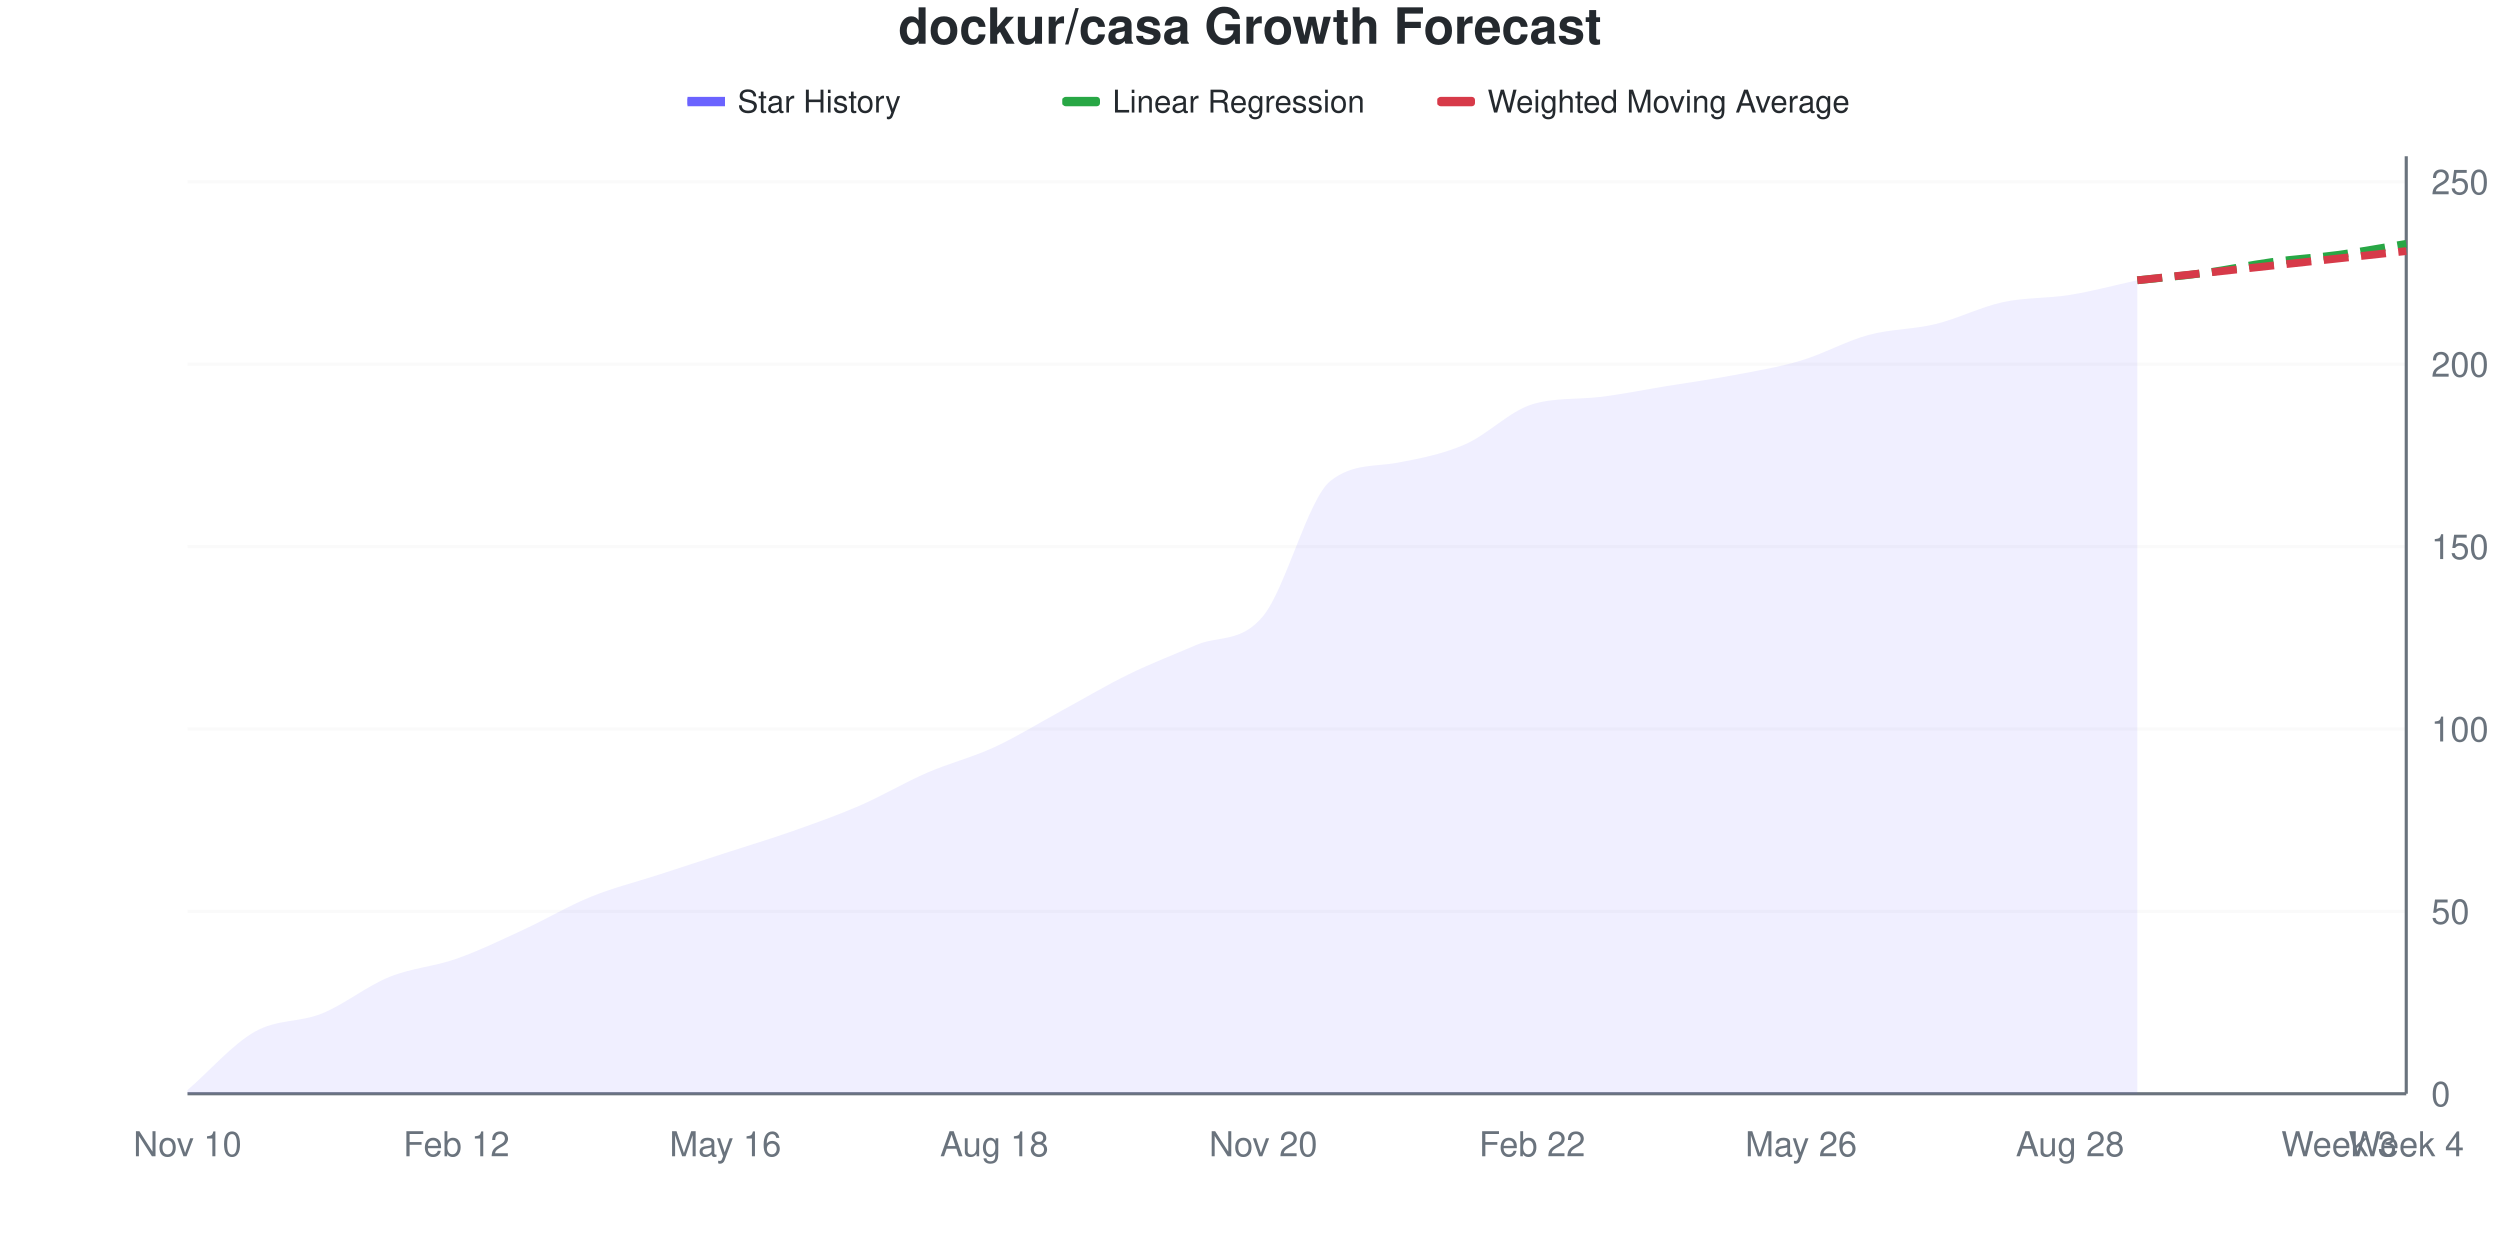
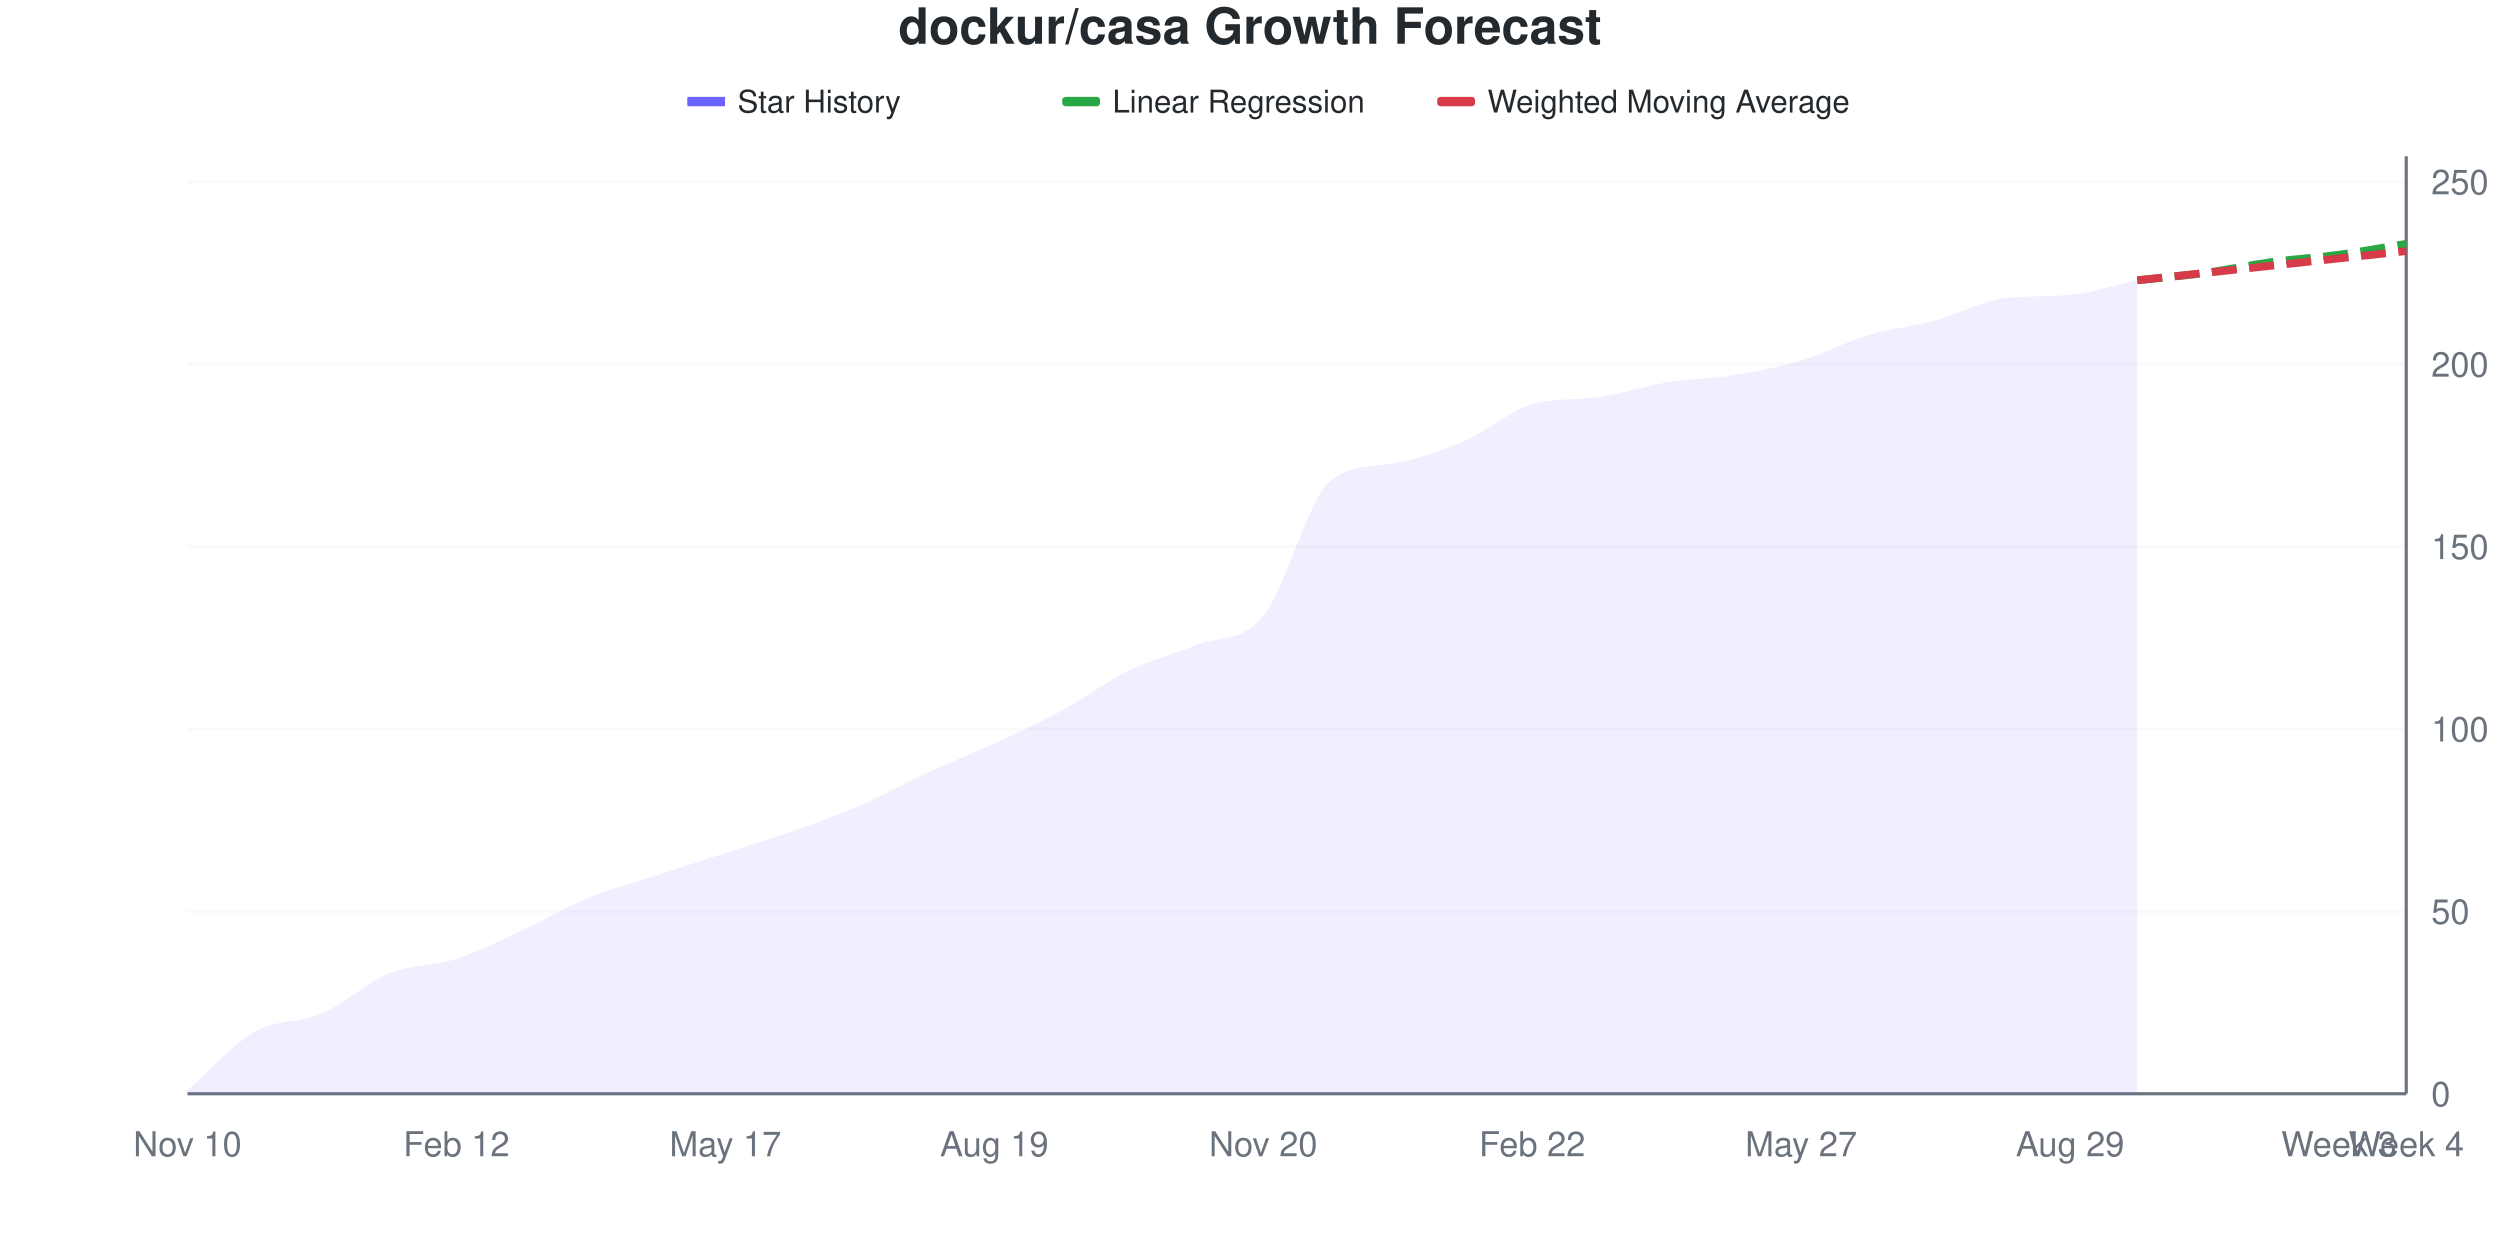
<svg xmlns="http://www.w3.org/2000/svg" viewBox="0 0 800 400" width="800" height="400">
  <style>
    @keyframes drawLine {
      to { stroke-dashoffset: 0; }
    }
    @keyframes fadeInPoint {
      from { opacity: 0; }
      to { opacity: 1; }
    }
    .data-line-0 {
      stroke-dasharray: 1045;
      stroke-dashoffset: 1045;
      animation: drawLine 2s ease-out forwards;
    }
    .data-point {
      opacity: 0;
      animation: fadeInPoint 0.5s ease-out forwards;
    }
    .chart-bg { fill: #fff; }
    .chart-text { fill: #24292e; }
    .chart-muted { fill: #6a737d; }
    .chart-grid { stroke: #eee; }
    .chart-axis { stroke: #6a737d; }
    @media (prefers-color-scheme: dark) {
      .chart-bg { fill: #0d1117; }
      .chart-text { fill: #e6edf3; }
      .chart-muted { fill: #8b949e; }
      .chart-grid { stroke: #21262d; }
      .chart-axis { stroke: #8b949e; }
    }
  </style>
  <rect width="800" height="400" class="chart-bg" />
  <text x="400" y="14" text-anchor="middle" class="chart-text" font-size="16" font-weight="bold" font-family="-apple-system, BlinkMacSystemFont, 'Segoe UI', Helvetica, Arial, sans-serif">dockur/casa Growth Forecast</text>
  <g class="legend">
    <rect x="220" y="31" width="12" height="3" fill="#6b63ff" />
    <line x1="220" y1="32.5" x2="232" y2="32.5" stroke="#6b63ff" stroke-width="2" />
    <text x="236" y="36" class="chart-text" font-size="10" font-family="-apple-system, BlinkMacSystemFont, 'Segoe UI', Helvetica, Arial, sans-serif">Star History</text>
    <rect x="340" y="31" width="12" height="3" fill="#28a745" rx="1" />
    <line x1="340" y1="32.5" x2="352" y2="32.5" stroke="#28a745" stroke-width="2" stroke-dasharray="4,2" />
    <text x="356" y="36" class="chart-text" font-size="10" font-family="-apple-system, BlinkMacSystemFont, 'Segoe UI', Helvetica, Arial, sans-serif">Linear Regression</text>
    <rect x="460" y="31" width="12" height="3" fill="#d73a49" rx="1" />
    <line x1="460" y1="32.5" x2="472" y2="32.5" stroke="#d73a49" stroke-width="2" stroke-dasharray="4,2" />
    <text x="476" y="36" class="chart-text" font-size="10" font-family="-apple-system, BlinkMacSystemFont, 'Segoe UI', Helvetica, Arial, sans-serif">Weighted Moving Average</text>
  </g>
  <g class="grid">
    <line x1="60" y1="350" x2="770" y2="350" class="chart-grid" stroke-opacity="0.3" />
    <text x="778" y="354" text-anchor="start" class="chart-muted" font-size="11" font-family="-apple-system, BlinkMacSystemFont, 'Segoe UI', Helvetica, Arial, sans-serif">0</text>
    <line x1="60" y1="291.634" x2="770" y2="291.634" class="chart-grid" stroke-opacity="0.3" />
    <text x="778" y="295.634" text-anchor="start" class="chart-muted" font-size="11" font-family="-apple-system, BlinkMacSystemFont, 'Segoe UI', Helvetica, Arial, sans-serif">50</text>
    <line x1="60" y1="233.268" x2="770" y2="233.268" class="chart-grid" stroke-opacity="0.3" />
    <text x="778" y="237.268" text-anchor="start" class="chart-muted" font-size="11" font-family="-apple-system, BlinkMacSystemFont, 'Segoe UI', Helvetica, Arial, sans-serif">100</text>
    <line x1="60" y1="174.903" x2="770" y2="174.903" class="chart-grid" stroke-opacity="0.3" />
    <text x="778" y="178.903" text-anchor="start" class="chart-muted" font-size="11" font-family="-apple-system, BlinkMacSystemFont, 'Segoe UI', Helvetica, Arial, sans-serif">150</text>
    <line x1="60" y1="116.537" x2="770" y2="116.537" class="chart-grid" stroke-opacity="0.3" />
    <text x="778" y="120.537" text-anchor="start" class="chart-muted" font-size="11" font-family="-apple-system, BlinkMacSystemFont, 'Segoe UI', Helvetica, Arial, sans-serif">200</text>
    <line x1="60" y1="58.171" x2="770" y2="58.171" class="chart-grid" stroke-opacity="0.3" />
    <text x="778" y="62.171" text-anchor="start" class="chart-muted" font-size="11" font-family="-apple-system, BlinkMacSystemFont, 'Segoe UI', Helvetica, Arial, sans-serif">250</text>
  </g>
  <g class="milestones">
    
  </g>
  <g class="x-axis">
    <text x="60" y="370" text-anchor="middle" class="chart-muted" font-size="11" font-family="-apple-system, BlinkMacSystemFont, 'Segoe UI', Helvetica, Arial, sans-serif">Nov 10</text>
    <text x="146.061" y="370" text-anchor="middle" class="chart-muted" font-size="11" font-family="-apple-system, BlinkMacSystemFont, 'Segoe UI', Helvetica, Arial, sans-serif">Feb 12</text>
-     <text x="232.121" y="370" text-anchor="middle" class="chart-muted" font-size="11" font-family="-apple-system, BlinkMacSystemFont, 'Segoe UI', Helvetica, Arial, sans-serif">May 16</text>
-     <text x="318.182" y="370" text-anchor="middle" class="chart-muted" font-size="11" font-family="-apple-system, BlinkMacSystemFont, 'Segoe UI', Helvetica, Arial, sans-serif">Aug 18</text>
+     <text x="232.121" y="370" text-anchor="middle" class="chart-muted" font-size="11" font-family="-apple-system, BlinkMacSystemFont, 'Segoe UI', Helvetica, Arial, sans-serif">May 17</text>
+     <text x="318.182" y="370" text-anchor="middle" class="chart-muted" font-size="11" font-family="-apple-system, BlinkMacSystemFont, 'Segoe UI', Helvetica, Arial, sans-serif">Aug 19</text>
    <text x="404.242" y="370" text-anchor="middle" class="chart-muted" font-size="11" font-family="-apple-system, BlinkMacSystemFont, 'Segoe UI', Helvetica, Arial, sans-serif">Nov 20</text>
    <text x="490.303" y="370" text-anchor="middle" class="chart-muted" font-size="11" font-family="-apple-system, BlinkMacSystemFont, 'Segoe UI', Helvetica, Arial, sans-serif">Feb 22</text>
-     <text x="576.364" y="370" text-anchor="middle" class="chart-muted" font-size="11" font-family="-apple-system, BlinkMacSystemFont, 'Segoe UI', Helvetica, Arial, sans-serif">May 26</text>
-     <text x="662.424" y="370" text-anchor="middle" class="chart-muted" font-size="11" font-family="-apple-system, BlinkMacSystemFont, 'Segoe UI', Helvetica, Arial, sans-serif">Aug 28</text>
+     <text x="576.364" y="370" text-anchor="middle" class="chart-muted" font-size="11" font-family="-apple-system, BlinkMacSystemFont, 'Segoe UI', Helvetica, Arial, sans-serif">May 27</text>
+     <text x="662.424" y="370" text-anchor="middle" class="chart-muted" font-size="11" font-family="-apple-system, BlinkMacSystemFont, 'Segoe UI', Helvetica, Arial, sans-serif">Aug 29</text>
    <text x="748.485" y="370" text-anchor="middle" class="chart-muted" font-size="11" font-family="-apple-system, BlinkMacSystemFont, 'Segoe UI', Helvetica, Arial, sans-serif">Week 3</text>
    <text x="770" y="370" text-anchor="middle" class="chart-muted" font-size="11" font-family="-apple-system, BlinkMacSystemFont, 'Segoe UI', Helvetica, Arial, sans-serif">Week 4</text>
  </g>
  <line x1="770" y1="50" x2="770" y2="350" class="chart-axis" stroke-width="1" />
  <line x1="60" y1="350" x2="770" y2="350" class="chart-axis" stroke-width="1" />
-   <path d="M60,350 L60,348.833 C67.172,342.607 74.343,334.241 81.515,330.156 C88.687,326.07 95.859,327.237 103.03,324.319 C110.202,321.401 117.374,315.564 124.545,312.646 C131.717,309.728 138.889,309.339 146.061,306.809 C153.232,304.28 160.404,300.778 167.576,297.471 C174.747,294.163 181.919,289.883 189.091,286.965 C196.263,284.047 203.434,282.296 210.606,279.961 C217.778,277.626 224.949,275.292 232.121,272.957 C239.293,270.623 246.465,268.482 253.636,265.953 C260.808,263.424 267.98,260.895 275.152,257.782 C282.323,254.669 289.495,250.389 296.667,247.276 C303.838,244.163 311.01,242.412 318.182,239.105 C325.354,235.798 332.525,231.323 339.697,227.432 C346.869,223.541 354.04,219.261 361.212,215.759 C368.384,212.257 375.556,209.533 382.727,206.42 C389.899,203.307 397.071,205.837 404.242,197.082 C411.414,188.327 418.586,159.569 425.758,153.891 C432.929,148.213 440.101,149.406 447.273,148.054 C454.444,146.703 461.616,145.331 468.788,142.218 C475.96,139.105 483.131,131.556 490.303,129.377 C497.475,127.198 504.646,127.881 511.818,127.043 C518.99,126.205 526.162,124.708 533.333,123.541 C540.505,122.374 547.677,121.401 554.848,120.039 C562.02,118.677 569.192,117.51 576.364,115.37 C583.535,113.23 590.707,109.144 597.879,107.198 C605.051,105.253 612.222,105.447 619.394,103.696 C626.566,101.946 633.737,98.249 640.909,96.693 C648.081,95.136 655.253,95.525 662.424,94.358 C669.596,93.191 676.768,91.245 683.939,89.689 L683.939,350 L60,350 Z" fill="#6b63ff" fill-opacity="0.1" />
-   <path d="M60,350 L60,348.833 C67.172,342.607 74.343,334.241 81.515,330.156 C88.687,326.07 95.859,327.237 103.03,324.319 C110.202,321.401 117.374,315.564 124.545,312.646 C131.717,309.728 138.889,309.339 146.061,306.809 C153.232,304.28 160.404,300.778 167.576,297.471 C174.747,294.163 181.919,289.883 189.091,286.965 C196.263,284.047 203.434,282.296 210.606,279.961 C217.778,277.626 224.949,275.292 232.121,272.957 C239.293,270.623 246.465,268.482 253.636,265.953 C260.808,263.424 267.98,260.895 275.152,257.782 C282.323,254.669 289.495,250.389 296.667,247.276 C303.838,244.163 311.01,242.412 318.182,239.105 C325.354,235.798 332.525,231.323 339.697,227.432 C346.869,223.541 354.04,219.261 361.212,215.759 C368.384,212.257 375.556,209.533 382.727,206.42 C389.899,203.307 397.071,205.837 404.242,197.082 C411.414,188.327 418.586,159.569 425.758,153.891 C432.929,148.213 440.101,149.406 447.273,148.054 C454.444,146.703 461.616,145.331 468.788,142.218 C475.96,139.105 483.131,131.556 490.303,129.377 C497.475,127.198 504.646,127.881 511.818,127.043 C518.99,126.205 526.162,124.708 533.333,123.541 C540.505,122.374 547.677,121.401 554.848,120.039 C562.02,118.677 569.192,117.51 576.364,115.37 C583.535,113.23 590.707,109.144 597.879,107.198 C605.051,105.253 612.222,105.447 619.394,103.696 C626.566,101.946 633.737,98.249 640.909,96.693 C648.081,95.136 655.253,95.525 662.424,94.358 C669.596,93.191 676.768,91.245 683.939,89.689" fill="none" stroke="#6b63ff" stroke-width="2.5" class="data-line-0" />
+   <path d="M60,350 L60,348.833 C67.172,342.607 74.343,334.241 81.515,330.156 C88.687,326.07 95.859,327.432 103.03,324.319 C110.202,321.206 117.374,314.397 124.545,311.479 C131.717,308.56 138.889,309.144 146.061,306.809 C153.232,304.475 160.404,300.778 167.576,297.471 C174.747,294.163 181.919,289.883 189.091,286.965 C196.263,284.047 203.434,282.296 210.606,279.961 C217.778,277.626 224.949,275.292 232.121,272.957 C239.293,270.623 246.465,268.482 253.636,265.953 C260.808,263.424 267.98,260.895 275.152,257.782 C282.323,254.669 289.495,250.584 296.667,247.276 C303.838,243.969 311.01,241.245 318.182,237.938 C325.354,234.63 332.525,231.323 339.697,227.432 C346.869,223.541 354.04,218.093 361.212,214.591 C368.384,211.089 375.556,209.339 382.727,206.42 C389.899,203.502 397.071,205.837 404.242,197.082 C411.414,188.327 418.586,159.537 425.758,153.891 C432.929,148.245 440.101,149.533 447.273,148.054 C454.444,146.576 461.616,144.163 468.788,141.051 C475.96,137.938 483.131,131.466 490.303,129.377 C497.475,127.289 504.646,128.087 511.818,127.043 C518.99,125.999 526.162,123.541 533.333,122.374 C540.505,121.206 547.677,121.206 554.848,120.039 C562.02,118.872 569.192,117.51 576.364,115.37 C583.535,113.23 590.707,109.339 597.879,107.198 C605.051,105.058 612.222,104.475 619.394,102.529 C626.566,100.584 633.737,96.475 640.909,95.525 C648.081,94.575 655.253,95.036 662.424,94.358 C669.596,93.679 676.768,91.245 683.939,89.689 L683.939,350 L60,350 Z" fill="#6b63ff" fill-opacity="0.1" />
+   <path d="M60,350 L60,348.833 C67.172,342.607 74.343,334.241 81.515,330.156 C88.687,326.07 95.859,327.432 103.03,324.319 C110.202,321.206 117.374,314.397 124.545,311.479 C131.717,308.56 138.889,309.144 146.061,306.809 C153.232,304.475 160.404,300.778 167.576,297.471 C174.747,294.163 181.919,289.883 189.091,286.965 C196.263,284.047 203.434,282.296 210.606,279.961 C217.778,277.626 224.949,275.292 232.121,272.957 C239.293,270.623 246.465,268.482 253.636,265.953 C260.808,263.424 267.98,260.895 275.152,257.782 C282.323,254.669 289.495,250.584 296.667,247.276 C303.838,243.969 311.01,241.245 318.182,237.938 C325.354,234.63 332.525,231.323 339.697,227.432 C346.869,223.541 354.04,218.093 361.212,214.591 C368.384,211.089 375.556,209.339 382.727,206.42 C389.899,203.502 397.071,205.837 404.242,197.082 C411.414,188.327 418.586,159.537 425.758,153.891 C432.929,148.245 440.101,149.533 447.273,148.054 C454.444,146.576 461.616,144.163 468.788,141.051 C475.96,137.938 483.131,131.466 490.303,129.377 C497.475,127.289 504.646,128.087 511.818,127.043 C518.99,125.999 526.162,123.541 533.333,122.374 C540.505,121.206 547.677,121.206 554.848,120.039 C562.02,118.872 569.192,117.51 576.364,115.37 C583.535,113.23 590.707,109.339 597.879,107.198 C605.051,105.058 612.222,104.475 619.394,102.529 C626.566,100.584 633.737,96.475 640.909,95.525 C648.081,94.575 655.253,95.036 662.424,94.358 C669.596,93.679 676.768,91.245 683.939,89.689" fill="none" stroke="#6b63ff" stroke-width="2.5" class="data-line-0" />
  <path d="M683.939,89.689 C691.111,88.911 698.283,88.327 705.455,87.354 C712.626,86.381 719.798,84.825 726.97,83.852 C734.141,82.879 741.313,82.49 748.485,81.518 C755.657,80.545 762.828,79.183 770,78.016" fill="none" stroke="#28a745" stroke-width="2.5" stroke-dasharray="8,4" />
  <path d="M683.939,89.689 C691.111,88.911 698.283,88.132 705.455,87.354 C712.626,86.576 719.798,85.798 726.97,85.019 C734.141,84.241 741.313,83.463 748.485,82.685 C755.657,81.907 762.828,81.128 770,80.35" fill="none" stroke="#d73a49" stroke-width="2.5" stroke-dasharray="8,4" />
  <g class="points">
    <circle cx="60" cy="348.833" r="4" fill="#6b63ff" class="data-point" style="animation-delay: 1.50s" />
    <circle cx="81.515" cy="330.156" r="4" fill="#6b63ff" class="data-point" style="animation-delay: 1.55s" />
    <circle cx="103.03" cy="324.319" r="4" fill="#6b63ff" class="data-point" style="animation-delay: 1.60s" />
-     <circle cx="124.545" cy="312.646" r="4" fill="#6b63ff" class="data-point" style="animation-delay: 1.65s" />
+     <circle cx="124.545" cy="311.479" r="4" fill="#6b63ff" class="data-point" style="animation-delay: 1.65s" />
    <circle cx="146.061" cy="306.809" r="4" fill="#6b63ff" class="data-point" style="animation-delay: 1.70s" />
    <circle cx="167.576" cy="297.471" r="4" fill="#6b63ff" class="data-point" style="animation-delay: 1.75s" />
    <circle cx="189.091" cy="286.965" r="4" fill="#6b63ff" class="data-point" style="animation-delay: 1.80s" />
    <circle cx="210.606" cy="279.961" r="4" fill="#6b63ff" class="data-point" style="animation-delay: 1.85s" />
    <circle cx="232.121" cy="272.957" r="4" fill="#6b63ff" class="data-point" style="animation-delay: 1.90s" />
    <circle cx="253.636" cy="265.953" r="4" fill="#6b63ff" class="data-point" style="animation-delay: 1.95s" />
    <circle cx="275.152" cy="257.782" r="4" fill="#6b63ff" class="data-point" style="animation-delay: 2.00s" />
    <circle cx="296.667" cy="247.276" r="4" fill="#6b63ff" class="data-point" style="animation-delay: 2.05s" />
-     <circle cx="318.182" cy="239.105" r="4" fill="#6b63ff" class="data-point" style="animation-delay: 2.10s" />
+     <circle cx="318.182" cy="237.938" r="4" fill="#6b63ff" class="data-point" style="animation-delay: 2.10s" />
    <circle cx="339.697" cy="227.432" r="4" fill="#6b63ff" class="data-point" style="animation-delay: 2.15s" />
-     <circle cx="361.212" cy="215.759" r="4" fill="#6b63ff" class="data-point" style="animation-delay: 2.20s" />
+     <circle cx="361.212" cy="214.591" r="4" fill="#6b63ff" class="data-point" style="animation-delay: 2.20s" />
    <circle cx="382.727" cy="206.42" r="4" fill="#6b63ff" class="data-point" style="animation-delay: 2.25s" />
    <circle cx="404.242" cy="197.082" r="4" fill="#6b63ff" class="data-point" style="animation-delay: 2.30s" />
    <circle cx="425.758" cy="153.891" r="4" fill="#6b63ff" class="data-point" style="animation-delay: 2.35s" />
    <circle cx="447.273" cy="148.054" r="4" fill="#6b63ff" class="data-point" style="animation-delay: 2.40s" />
-     <circle cx="468.788" cy="142.218" r="4" fill="#6b63ff" class="data-point" style="animation-delay: 2.45s" />
+     <circle cx="468.788" cy="141.051" r="4" fill="#6b63ff" class="data-point" style="animation-delay: 2.45s" />
    <circle cx="490.303" cy="129.377" r="4" fill="#6b63ff" class="data-point" style="animation-delay: 2.50s" />
    <circle cx="511.818" cy="127.043" r="4" fill="#6b63ff" class="data-point" style="animation-delay: 2.55s" />
-     <circle cx="533.333" cy="123.541" r="4" fill="#6b63ff" class="data-point" style="animation-delay: 2.60s" />
+     <circle cx="533.333" cy="122.374" r="4" fill="#6b63ff" class="data-point" style="animation-delay: 2.60s" />
    <circle cx="554.848" cy="120.039" r="4" fill="#6b63ff" class="data-point" style="animation-delay: 2.65s" />
    <circle cx="576.364" cy="115.37" r="4" fill="#6b63ff" class="data-point" style="animation-delay: 2.70s" />
    <circle cx="597.879" cy="107.198" r="4" fill="#6b63ff" class="data-point" style="animation-delay: 2.75s" />
-     <circle cx="619.394" cy="103.696" r="4" fill="#6b63ff" class="data-point" style="animation-delay: 2.80s" />
-     <circle cx="640.909" cy="96.693" r="4" fill="#6b63ff" class="data-point" style="animation-delay: 2.85s" />
+     <circle cx="619.394" cy="102.529" r="4" fill="#6b63ff" class="data-point" style="animation-delay: 2.80s" />
+     <circle cx="640.909" cy="95.525" r="4" fill="#6b63ff" class="data-point" style="animation-delay: 2.85s" />
    <circle cx="662.424" cy="94.358" r="4" fill="#6b63ff" class="data-point" style="animation-delay: 2.90s" />
    <circle cx="683.939" cy="89.689" r="4" fill="#6b63ff" class="data-point" style="animation-delay: 2.95s" />
  </g>
</svg>
